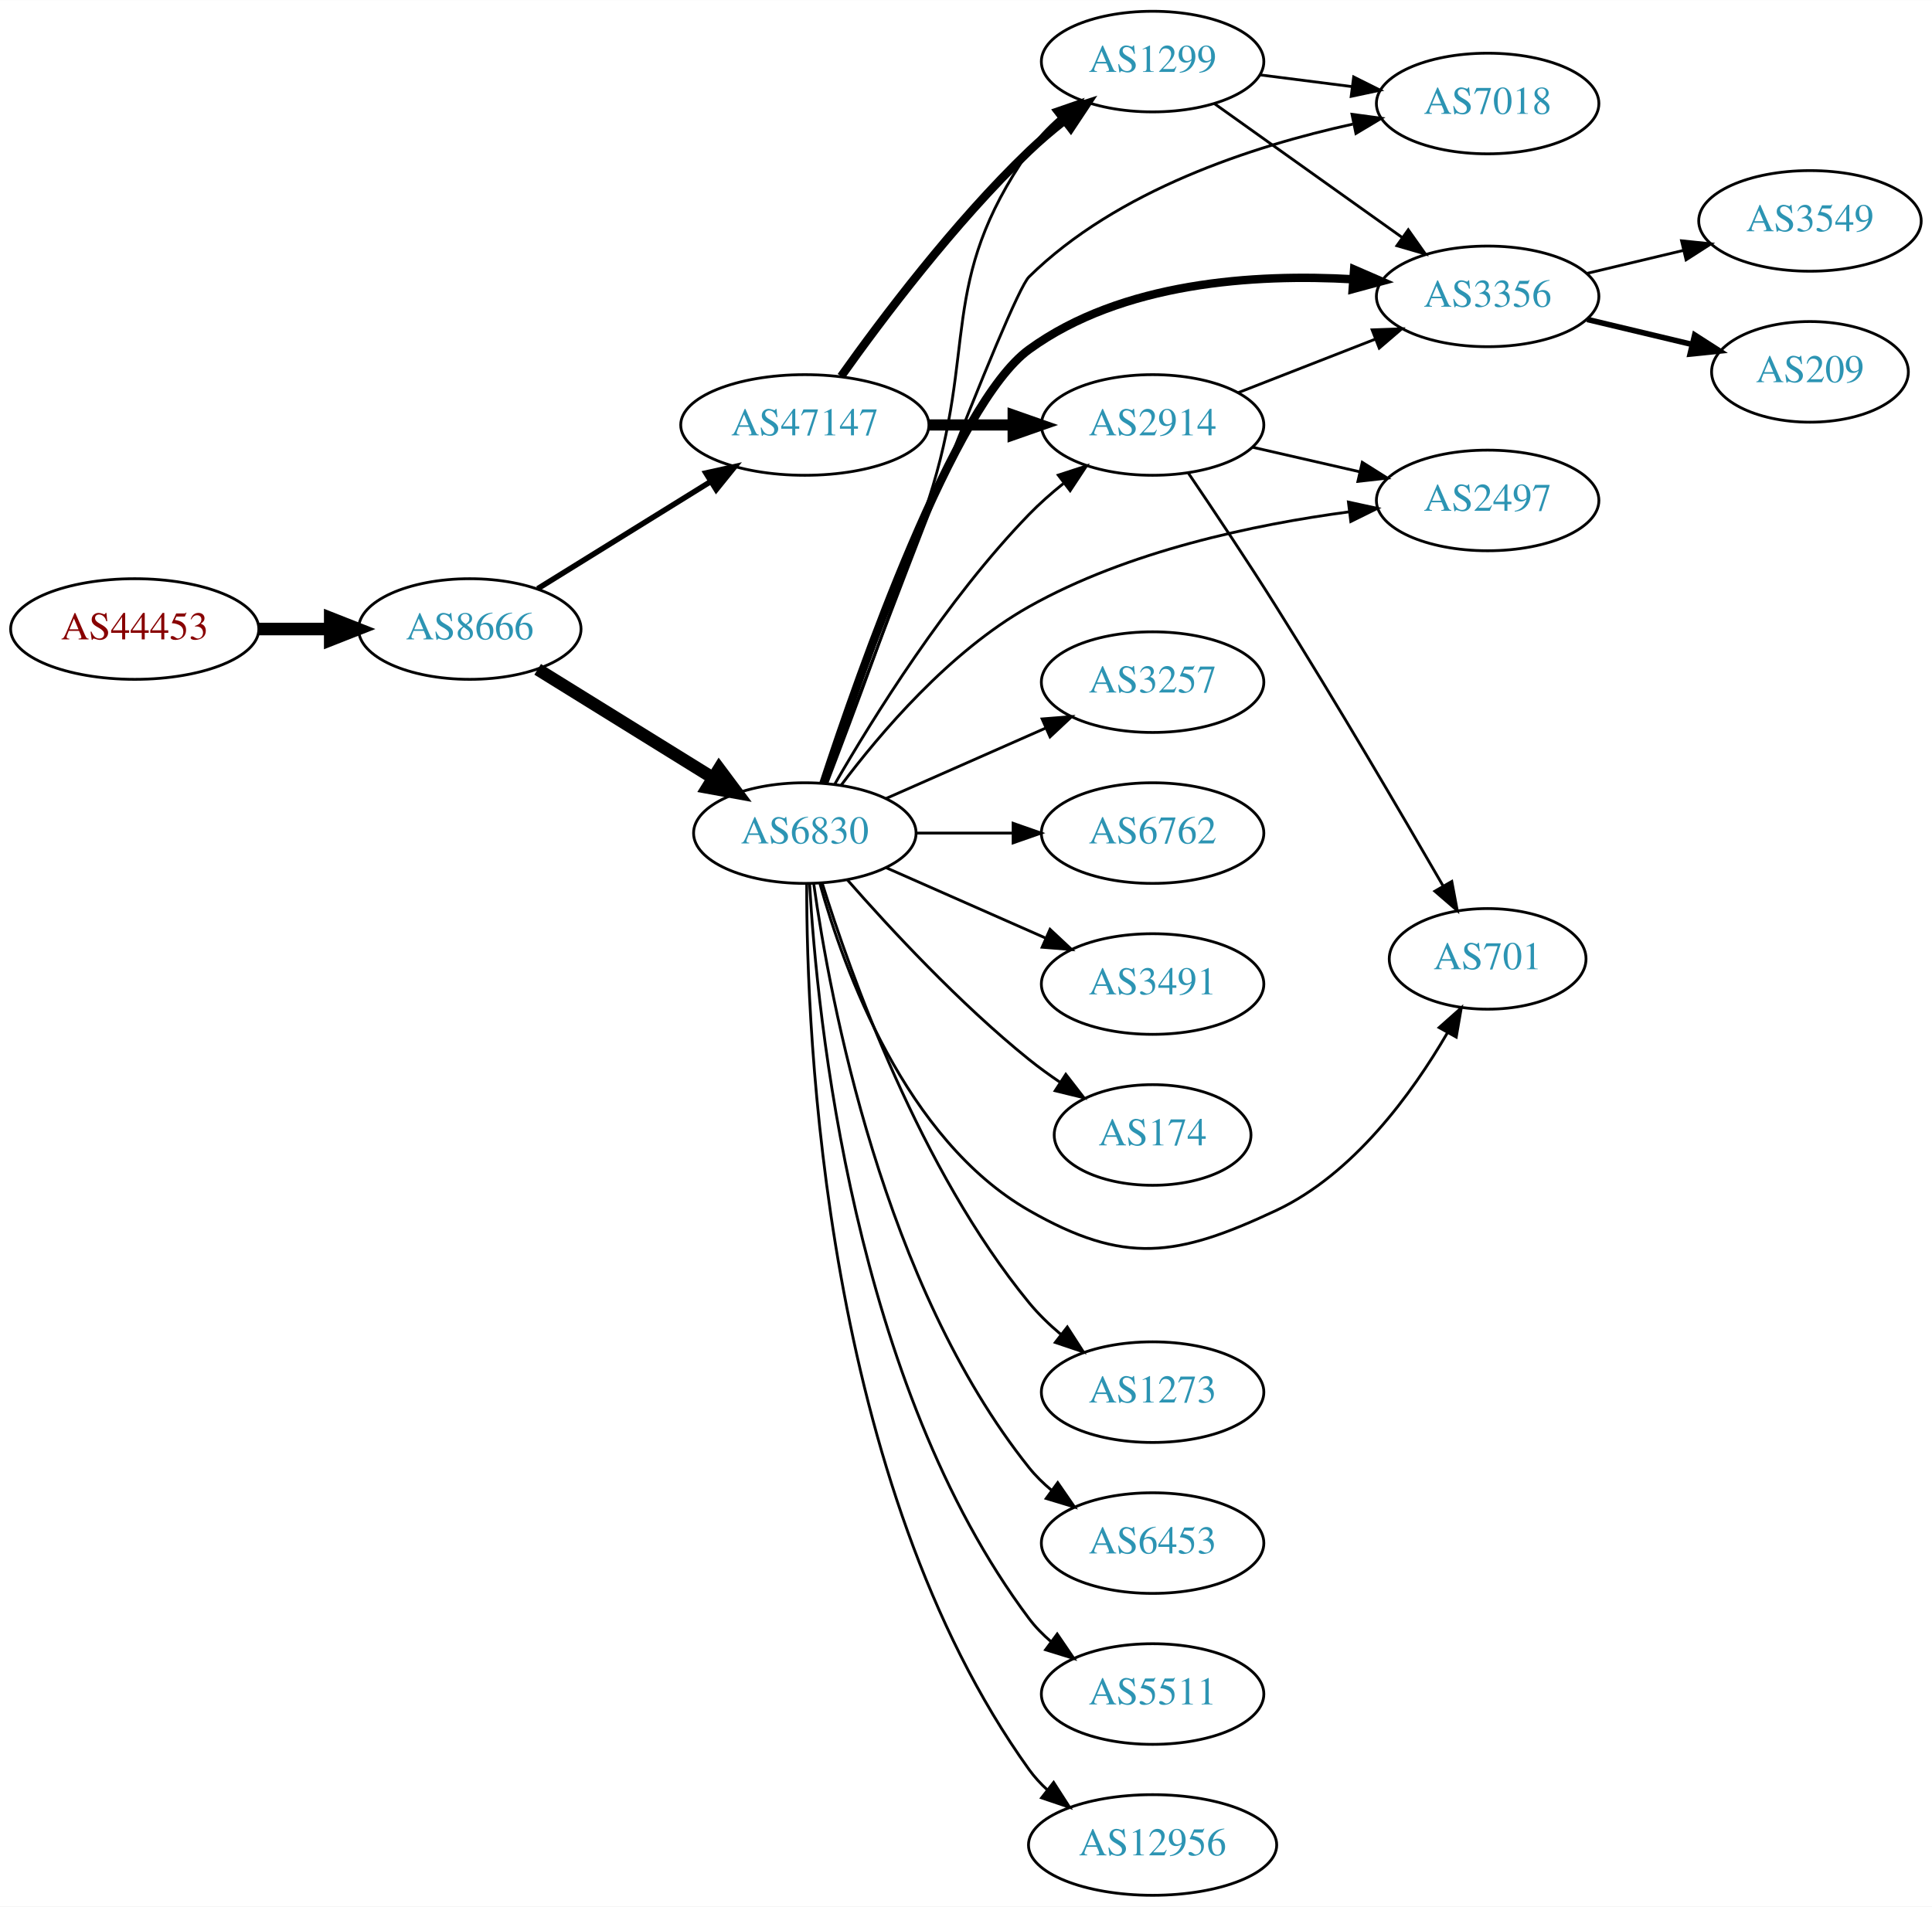
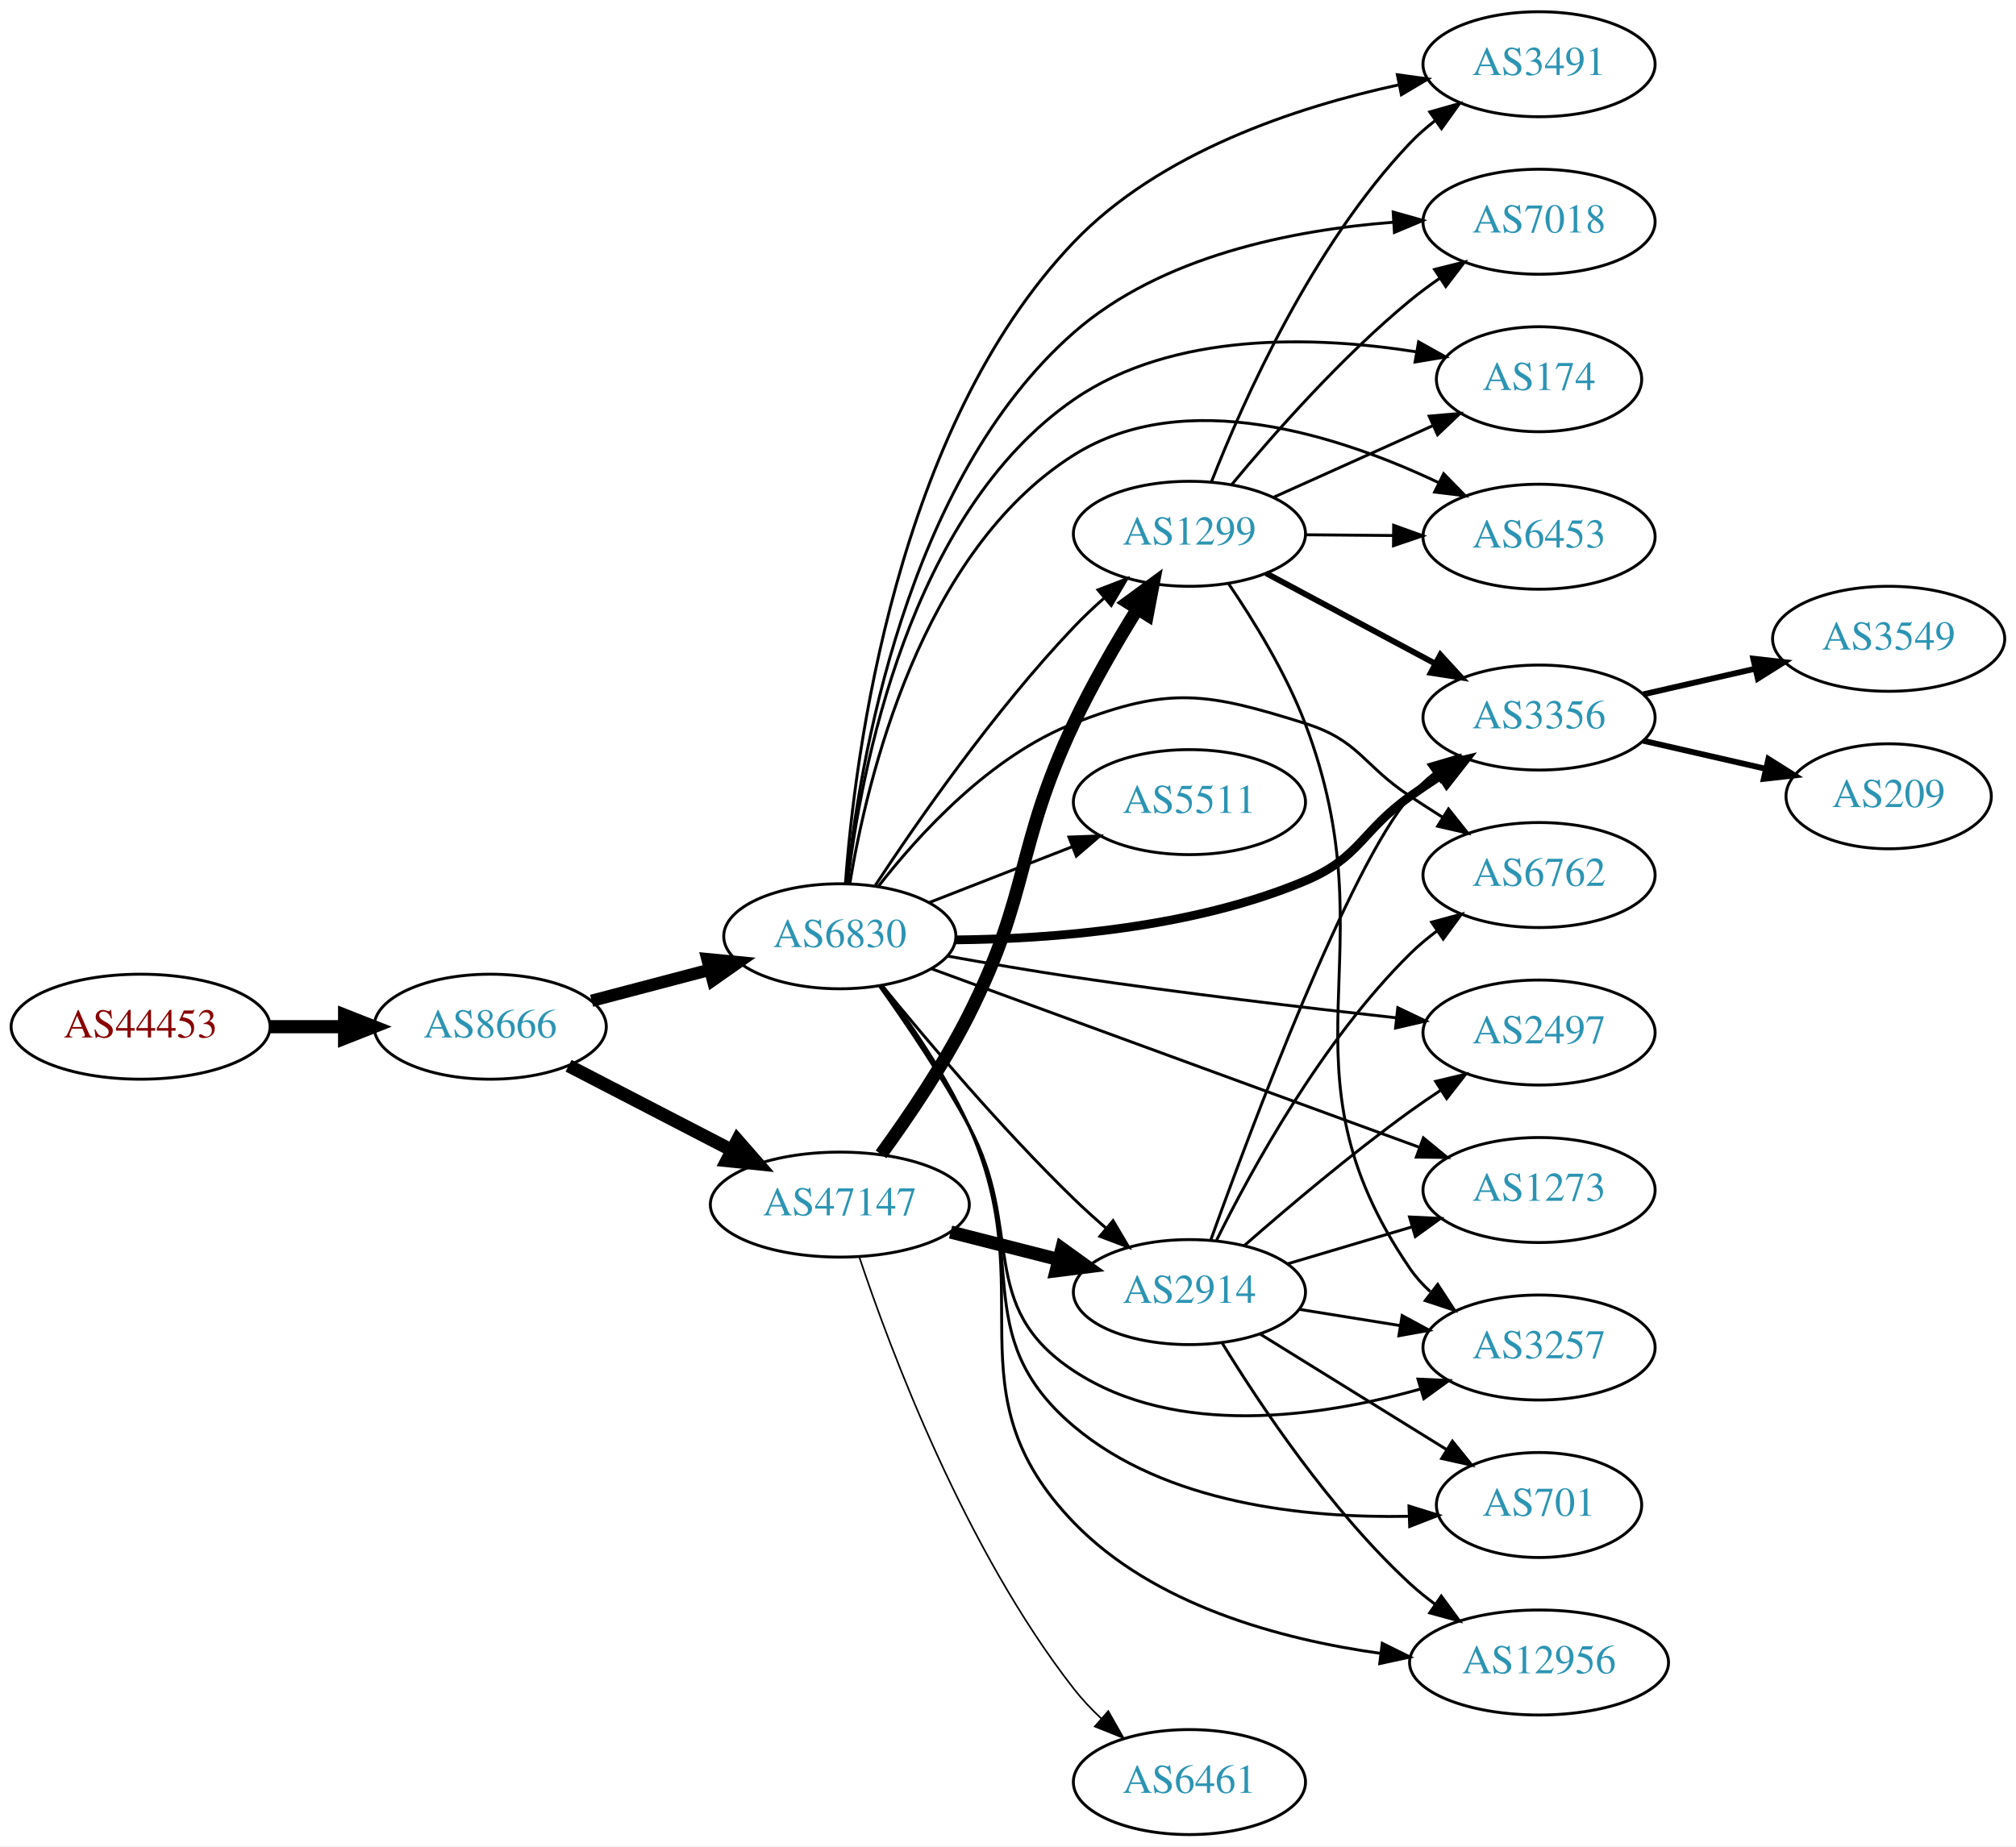
- <svg xmlns="http://www.w3.org/2000/svg" xmlns:xlink="http://www.w3.org/1999/xlink" width="691pt" height="682pt" viewBox="0.00 0.00 691.06 682.00">
-   <g id="graph0" class="graph" transform="scale(1 1) rotate(0) translate(4 678)">
-     <polygon fill="white" stroke="none" points="-4,4 -4,-678 687.055,-678 687.055,4 -4,4" />
+ <svg xmlns="http://www.w3.org/2000/svg" xmlns:xlink="http://www.w3.org/1999/xlink" width="691pt" height="633pt" viewBox="0.00 0.00 691.06 633.00">
+   <g id="graph0" class="graph" transform="scale(1 1) rotate(0) translate(4 629)">
+     <polygon fill="white" stroke="none" points="-4,4 -4,-629 687.055,-629 687.055,4 -4,4" />
    <g id="node1" class="node">
      <g id="a_node1">
        <a xlink:href="/asn/44453" xlink:title="AS44453 ~ interneX GmbH [AT]">
-           <ellipse fill="#ffffff" stroke="black" cx="44.196" cy="-453" rx="44.393" ry="18" />
-           <text text-anchor="middle" x="44.196" y="-449.3" font-family="Times,serif" font-size="14.00" fill="#880000">AS44453</text>
+           <ellipse fill="#ffffff" stroke="black" cx="44.196" cy="-277" rx="44.393" ry="18" />
+           <text text-anchor="middle" x="44.196" y="-273.3" font-family="Times,serif" font-size="14.00" fill="#880000">AS44453</text>
        </a>
      </g>
    </g>
    <g id="node2" class="node">
      <g id="a_node2">
        <a xlink:href="/asn/8666" xlink:title="AS8666 ~ FiberLink GmbH [AT]">
-           <ellipse fill="#ffffff" stroke="black" cx="164.039" cy="-453" rx="39.794" ry="18" />
-           <text text-anchor="middle" x="164.039" y="-449.3" font-family="Times,serif" font-size="14.00" fill="#2c94b3">AS8666</text>
+           <ellipse fill="#ffffff" stroke="black" cx="164.039" cy="-277" rx="39.794" ry="18" />
+           <text text-anchor="middle" x="164.039" y="-273.3" font-family="Times,serif" font-size="14.00" fill="#2c94b3">AS8666</text>
        </a>
      </g>
    </g>
    <g id="edge1" class="edge">
-       <path fill="none" stroke="black" stroke-width="4.5" d="M88.407,-453C96.72,-453 105.482,-453 113.965,-453" />
-       <polygon fill="black" stroke="black" stroke-width="4.5" points="114.123,-456.938 124.123,-453 114.123,-449.063 114.123,-456.938" />
+       <path fill="none" stroke="black" stroke-width="4.5" d="M88.407,-277C96.72,-277 105.482,-277 113.965,-277" />
+       <polygon fill="black" stroke="black" stroke-width="4.5" points="114.123,-280.938 124.123,-277 114.123,-273.063 114.123,-280.938" />
    </g>
    <g id="node3" class="node">
      <g id="a_node3">
        <a xlink:href="/asn/6830" xlink:title="AS6830 ~ LGI-UPC [AT]">
-           <ellipse fill="#ffffff" stroke="black" cx="283.881" cy="-380" rx="39.794" ry="18" />
-           <text text-anchor="middle" x="283.881" y="-376.3" font-family="Times,serif" font-size="14.00" fill="#2c94b3">AS6830</text>
+           <ellipse fill="#ffffff" stroke="black" cx="283.881" cy="-308" rx="39.794" ry="18" />
+           <text text-anchor="middle" x="283.881" y="-304.3" font-family="Times,serif" font-size="14.00" fill="#2c94b3">AS6830</text>
        </a>
      </g>
    </g>
    <g id="edge2" class="edge">
-       <path fill="none" stroke="black" stroke-width="4.5" d="M188.321,-438.578C206.236,-427.479 231.193,-412.019 250.97,-399.768" />
-       <polygon fill="black" stroke="black" stroke-width="4.5" points="253.22,-403.006 259.648,-394.392 249.073,-396.311 253.22,-403.006" />
+       <path fill="none" stroke="black" stroke-width="4.235" d="M198.808,-285.883C211.381,-289.191 225.836,-292.994 239.175,-296.502" />
+       <polygon fill="black" stroke="black" stroke-width="4.235" points="238.494,-300.155 249.107,-299.115 240.379,-292.987 238.494,-300.155" />
    </g>
    <g id="node4" class="node">
      <g id="a_node4">
        <a xlink:href="/asn/47147" xlink:title="AS47147 ~ ANEXIA Internetdienstleistungs GmbH [AT]">
-           <ellipse fill="#ffffff" stroke="black" cx="283.881" cy="-526" rx="44.393" ry="18" />
-           <text text-anchor="middle" x="283.881" y="-522.3" font-family="Times,serif" font-size="14.00" fill="#2c94b3">AS47147</text>
+           <ellipse fill="#ffffff" stroke="black" cx="283.881" cy="-216" rx="44.393" ry="18" />
+           <text text-anchor="middle" x="283.881" y="-212.3" font-family="Times,serif" font-size="14.00" fill="#2c94b3">AS47147</text>
        </a>
      </g>
    </g>
    <g id="edge3" class="edge">
-       <path fill="none" stroke="black" stroke-width="1.969" d="M188.321,-467.422C206.003,-478.376 230.546,-493.58 250.197,-505.753" />
-       <polygon fill="black" stroke="black" stroke-width="1.969" points="248.494,-508.816 258.839,-511.106 252.181,-502.865 248.494,-508.816" />
+       <path fill="none" stroke="black" stroke-width="4.5" d="M190.9,-263.613C207.285,-255.132 228.714,-244.039 246.765,-234.695" />
+       <polygon fill="black" stroke="black" stroke-width="4.5" points="248.782,-238.085 255.853,-229.991 245.162,-231.091 248.782,-238.085" />
    </g>
    <g id="node5" class="node">
      <g id="a_node5">
-         <a xlink:href="/asn/6453" xlink:title="AS6453 ~ TATA COMMUNICATIONS (AMERICA) INC [US]">
-           <ellipse fill="#ffffff" stroke="black" cx="408.273" cy="-126" rx="39.794" ry="18" />
-           <text text-anchor="middle" x="408.273" y="-122.3" font-family="Times,serif" font-size="14.00" fill="#2c94b3">AS6453</text>
+         <a xlink:href="/asn/3356" xlink:title="AS3356 ~ Level 3 Parent, LLC [US]">
+           <ellipse fill="#ffffff" stroke="black" cx="523.566" cy="-383" rx="39.794" ry="18" />
+           <text text-anchor="middle" x="523.566" y="-379.3" font-family="Times,serif" font-size="14.00" fill="#2c94b3">AS3356</text>
        </a>
      </g>
    </g>
    <g id="edge4" class="edge">
-       <path fill="none" stroke="black" d="M287.07,-361.839C292.853,-320.597 311.852,-218.392 364.077,-153 366.423,-150.063 369.18,-147.357 372.148,-144.886" />
-       <polygon fill="black" stroke="black" points="374.34,-147.62 380.356,-138.899 370.215,-141.964 374.34,-147.62" />
+       <path fill="none" stroke="black" stroke-width="3" d="M323.534,-306.768C356.595,-307.063 404.807,-310.754 443.37,-327 462.304,-334.977 462.629,-344.089 479.37,-356 482.775,-358.422 486.395,-360.87 490.034,-363.252" />
+       <polygon fill="black" stroke="black" stroke-width="3" points="488.157,-366.207 498.468,-368.645 491.929,-360.309 488.157,-366.207" />
    </g>
    <g id="node6" class="node">
      <g id="a_node6">
-         <a xlink:href="/asn/2914" xlink:title="AS2914 ~ NTT America, Inc. [US]">
-           <ellipse fill="#ffffff" stroke="black" cx="408.273" cy="-526" rx="39.794" ry="18" />
-           <text text-anchor="middle" x="408.273" y="-522.3" font-family="Times,serif" font-size="14.00" fill="#2c94b3">AS2914</text>
+         <a xlink:href="/asn/6762" xlink:title="AS6762 ~ TELECOM ITALIA SPARKLE S.p.A. [IT]">
+           <ellipse fill="#ffffff" stroke="black" cx="523.566" cy="-329" rx="39.794" ry="18" />
+           <text text-anchor="middle" x="523.566" y="-325.3" font-family="Times,serif" font-size="14.00" fill="#2c94b3">AS6762</text>
        </a>
      </g>
    </g>
    <g id="edge5" class="edge">
-       <path fill="none" stroke="black" d="M294.598,-397.521C308.188,-421.09 334.546,-463.556 364.077,-494 367.8,-497.837 372.019,-501.559 376.326,-505.026" />
-       <polygon fill="black" stroke="black" points="374.536,-508.062 384.611,-511.34 378.779,-502.495 374.536,-508.062" />
+       <path fill="none" stroke="black" d="M297.147,-325.185C311.044,-343.022 335.512,-369.843 364.077,-381 396.904,-393.821 409.74,-391.532 443.37,-381 461.96,-375.178 463.106,-366.721 479.37,-356 482.942,-353.645 486.707,-351.217 490.463,-348.826" />
+       <polygon fill="black" stroke="black" points="492.527,-351.662 499.12,-343.368 488.794,-345.74 492.527,-351.662" />
    </g>
    <g id="node7" class="node">
      <g id="a_node7">
-         <a xlink:href="/asn/3257" xlink:title="AS3257 ~ GTT [DE]">
-           <ellipse fill="#ffffff" stroke="black" cx="408.273" cy="-434" rx="39.794" ry="18" />
-           <text text-anchor="middle" x="408.273" y="-430.3" font-family="Times,serif" font-size="14.00" fill="#2c94b3">AS3257</text>
+         <a xlink:href="/asn/2914" xlink:title="AS2914 ~ NTT America, Inc. [US]">
+           <ellipse fill="#ffffff" stroke="black" cx="403.724" cy="-186" rx="39.794" ry="18" />
+           <text text-anchor="middle" x="403.724" y="-182.3" font-family="Times,serif" font-size="14.00" fill="#2c94b3">AS2914</text>
        </a>
      </g>
    </g>
    <g id="edge6" class="edge">
-       <path fill="none" stroke="black" d="M312.96,-392.389C329.908,-399.866 351.706,-409.483 370.075,-417.588" />
-       <polygon fill="black" stroke="black" points="368.763,-420.834 379.325,-421.669 371.589,-414.43 368.763,-420.834" />
+       <path fill="none" stroke="black" d="M298.446,-291.034C313.656,-272.39 339.432,-241.916 364.077,-218 367.566,-214.614 371.371,-211.184 375.188,-207.889" />
+       <polygon fill="black" stroke="black" points="377.537,-210.487 382.942,-201.374 373.034,-205.127 377.537,-210.487" />
    </g>
    <g id="node8" class="node">
      <g id="a_node8">
-         <a xlink:href="/asn/3356" xlink:title="AS3356 ~ Level 3 Parent, LLC [US]">
-           <ellipse fill="#ffffff" stroke="black" cx="528.116" cy="-572" rx="39.794" ry="18" />
-           <text text-anchor="middle" x="528.116" y="-568.3" font-family="Times,serif" font-size="14.00" fill="#2c94b3">AS3356</text>
+         <a xlink:href="/asn/6453" xlink:title="AS6453 ~ TATA COMMUNICATIONS (AMERICA) INC [US]">
+           <ellipse fill="#ffffff" stroke="black" cx="523.566" cy="-445" rx="39.794" ry="18" />
+           <text text-anchor="middle" x="523.566" y="-441.3" font-family="Times,serif" font-size="14.00" fill="#2c94b3">AS6453</text>
        </a>
      </g>
    </g>
    <g id="edge7" class="edge">
-       <path fill="none" stroke="black" stroke-width="3" d="M290.559,-397.821C303.719,-437.961 337.228,-533.475 364.077,-553 397.325,-577.178 444.874,-580.14 480.049,-578.12" />
-       <polygon fill="black" stroke="black" stroke-width="3" points="480.358,-581.606 490.078,-577.391 479.851,-574.625 480.358,-581.606" />
+       <path fill="none" stroke="black" d="M287.295,-326.02C293.135,-361.538 311.635,-440.001 364.077,-473 402.231,-497.008 455.24,-479.636 489.228,-463.504" />
+       <polygon fill="black" stroke="black" points="490.873,-466.596 498.282,-459.023 487.767,-460.322 490.873,-466.596" />
    </g>
    <g id="node9" class="node">
      <g id="a_node9">
-         <a xlink:href="/asn/7018" xlink:title="AS7018 ~ AT&amp;T Services, Inc. [US]">
-           <ellipse fill="#ffffff" stroke="black" cx="528.116" cy="-641" rx="39.794" ry="18" />
-           <text text-anchor="middle" x="528.116" y="-637.3" font-family="Times,serif" font-size="14.00" fill="#2c94b3">AS7018</text>
+         <a xlink:href="/asn/2497" xlink:title="AS2497 ~ Internet Initiative Japan Inc. [JP]">
+           <ellipse fill="#ffffff" stroke="black" cx="523.566" cy="-275" rx="39.794" ry="18" />
+           <text text-anchor="middle" x="523.566" y="-271.3" font-family="Times,serif" font-size="14.00" fill="#2c94b3">AS2497</text>
        </a>
      </g>
    </g>
    <g id="edge8" class="edge">
-       <path fill="none" stroke="black" d="M291.592,-397.993C309.443,-445.696 357.205,-572.233 364.077,-579 395.499,-609.943 443.93,-625.744 479.851,-633.618" />
-       <polygon fill="black" stroke="black" points="479.594,-637.139 490.094,-635.725 481.004,-630.282 479.594,-637.139" />
+       <path fill="none" stroke="black" d="M320.688,-301.235C334.252,-298.787 349.851,-296.108 364.077,-294 401.021,-288.525 442.989,-283.549 474.455,-280.064" />
+       <polygon fill="black" stroke="black" points="475.141,-283.509 484.7,-278.94 474.379,-276.551 475.141,-283.509" />
    </g>
    <g id="node10" class="node">
      <g id="a_node10">
-         <a xlink:href="/asn/6762" xlink:title="AS6762 ~ TELECOM ITALIA SPARKLE S.p.A. [IT]">
-           <ellipse fill="#ffffff" stroke="black" cx="408.273" cy="-380" rx="39.794" ry="18" />
-           <text text-anchor="middle" x="408.273" y="-376.3" font-family="Times,serif" font-size="14.00" fill="#2c94b3">AS6762</text>
+         <a xlink:href="/asn/5511" xlink:title="AS5511 ~ Orange S.A. [FR]">
+           <ellipse fill="#ffffff" stroke="black" cx="403.724" cy="-354" rx="39.794" ry="18" />
+           <text text-anchor="middle" x="403.724" y="-350.3" font-family="Times,serif" font-size="14.00" fill="#2c94b3">AS5511</text>
        </a>
      </g>
    </g>
    <g id="edge9" class="edge">
-       <path fill="none" stroke="black" d="M323.607,-380C334.545,-380 346.596,-380 358.062,-380" />
-       <polygon fill="black" stroke="black" points="358.38,-383.5 368.38,-380 358.38,-376.5 358.38,-383.5" />
+       <path fill="none" stroke="black" d="M314.618,-319.608C329.412,-325.382 347.489,-332.439 363.41,-338.654" />
+       <polygon fill="black" stroke="black" points="362.408,-342.02 372.997,-342.396 364.954,-335.499 362.408,-342.02" />
    </g>
    <g id="node11" class="node">
      <g id="a_node11">
-         <a xlink:href="/asn/3491" xlink:title="AS3491 ~ PCCW Global, Inc. [US]">
-           <ellipse fill="#ffffff" stroke="black" cx="408.273" cy="-326" rx="39.794" ry="18" />
-           <text text-anchor="middle" x="408.273" y="-322.3" font-family="Times,serif" font-size="14.00" fill="#2c94b3">AS3491</text>
+         <a xlink:href="/asn/1273" xlink:title="AS1273 ~ Vodafone Group PLC [EU]">
+           <ellipse fill="#ffffff" stroke="black" cx="523.566" cy="-221" rx="39.794" ry="18" />
+           <text text-anchor="middle" x="523.566" y="-217.3" font-family="Times,serif" font-size="14.00" fill="#2c94b3">AS1273</text>
        </a>
      </g>
    </g>
    <g id="edge10" class="edge">
-       <path fill="none" stroke="black" d="M312.96,-367.611C329.908,-360.134 351.706,-350.517 370.075,-342.412" />
-       <polygon fill="black" stroke="black" points="371.589,-345.57 379.325,-338.331 368.763,-339.166 371.589,-345.57" />
+       <path fill="none" stroke="black" d="M315.468,-296.804C358.076,-281.209 435.357,-252.921 482.515,-235.66" />
+       <polygon fill="black" stroke="black" points="483.91,-238.877 492.097,-232.153 481.503,-232.303 483.91,-238.877" />
    </g>
    <g id="node12" class="node">
      <g id="a_node12">
-         <a xlink:href="/asn/174" xlink:title="AS174 ~ Cogent Communications [US]">
-           <ellipse fill="#ffffff" stroke="black" cx="408.273" cy="-272" rx="35.194" ry="18" />
-           <text text-anchor="middle" x="408.273" y="-268.3" font-family="Times,serif" font-size="14.00" fill="#2c94b3">AS174</text>
+         <a xlink:href="/asn/3257" xlink:title="AS3257 ~ GTT [DE]">
+           <ellipse fill="#ffffff" stroke="black" cx="523.566" cy="-167" rx="39.794" ry="18" />
+           <text text-anchor="middle" x="523.566" y="-163.3" font-family="Times,serif" font-size="14.00" fill="#2c94b3">AS3257</text>
        </a>
      </g>
    </g>
    <g id="edge11" class="edge">
-       <path fill="none" stroke="black" d="M299.033,-363.337C314.135,-346.106 339.256,-318.976 364.077,-299 367.582,-296.179 371.4,-293.413 375.268,-290.792" />
-       <polygon fill="black" stroke="black" points="377.226,-293.694 383.714,-285.318 373.419,-287.82 377.226,-293.694" />
+       <path fill="none" stroke="black" d="M297.505,-290.879C306.636,-278.072 318.926,-259.924 328.077,-243 347.397,-207.272 330.168,-181.36 364.077,-159 399.141,-135.879 448.649,-143.133 482.963,-152.784" />
+       <polygon fill="black" stroke="black" points="482.068,-156.169 492.652,-155.685 484.076,-149.463 482.068,-156.169" />
    </g>
    <g id="node13" class="node">
      <g id="a_node13">
-         <a xlink:href="/asn/1299" xlink:title="AS1299 ~ Telia Carrier [EU]">
-           <ellipse fill="#ffffff" stroke="black" cx="408.273" cy="-656" rx="39.794" ry="18" />
-           <text text-anchor="middle" x="408.273" y="-652.3" font-family="Times,serif" font-size="14.00" fill="#2c94b3">AS1299</text>
+         <a xlink:href="/asn/3491" xlink:title="AS3491 ~ PCCW Global, Inc. [US]">
+           <ellipse fill="#ffffff" stroke="black" cx="523.566" cy="-607" rx="39.794" ry="18" />
+           <text text-anchor="middle" x="523.566" y="-603.3" font-family="Times,serif" font-size="14.00" fill="#2c94b3">AS3491</text>
        </a>
      </g>
    </g>
    <g id="edge12" class="edge">
-       <path fill="none" stroke="black" d="M291.852,-398.012C300.728,-421.207 316.322,-462.84 328.077,-499 345.951,-553.981 331.109,-576.508 364.077,-624 367.061,-628.298 370.809,-632.248 374.845,-635.797" />
-       <polygon fill="black" stroke="black" points="372.817,-638.656 382.832,-642.112 377.158,-633.165 372.817,-638.656" />
+       <path fill="none" stroke="black" d="M285.809,-326.158C289.001,-369.873 303.029,-482.065 364.077,-546 393.542,-576.858 440.341,-592.321 475.46,-599.934" />
+       <polygon fill="black" stroke="black" points="474.995,-603.411 485.491,-601.966 476.385,-596.55 474.995,-603.411" />
    </g>
    <g id="node14" class="node">
      <g id="a_node14">
-         <a xlink:href="/asn/1273" xlink:title="AS1273 ~ Vodafone Group PLC [EU]">
-           <ellipse fill="#ffffff" stroke="black" cx="408.273" cy="-180" rx="39.794" ry="18" />
-           <text text-anchor="middle" x="408.273" y="-176.3" font-family="Times,serif" font-size="14.00" fill="#2c94b3">AS1273</text>
+         <a xlink:href="/asn/7018" xlink:title="AS7018 ~ AT&amp;T Services, Inc. [US]">
+           <ellipse fill="#ffffff" stroke="black" cx="523.566" cy="-553" rx="39.794" ry="18" />
+           <text text-anchor="middle" x="523.566" y="-549.3" font-family="Times,serif" font-size="14.00" fill="#2c94b3">AS7018</text>
        </a>
      </g>
    </g>
    <g id="edge13" class="edge">
-       <path fill="none" stroke="black" d="M290.052,-362.218C300.16,-329.701 325.024,-259.622 364.077,-212 367.395,-207.954 371.331,-204.146 375.456,-200.665" />
-       <polygon fill="black" stroke="black" points="377.766,-203.302 383.507,-194.398 373.466,-197.778 377.766,-203.302" />
+       <path fill="none" stroke="black" d="M286.289,-326.095C290.436,-366.448 306.24,-464.236 364.077,-515 394.046,-541.303 439.046,-550.163 473.448,-552.813" />
+       <polygon fill="black" stroke="black" points="473.56,-556.326 483.756,-553.448 473.99,-549.339 473.56,-556.326" />
    </g>
    <g id="node15" class="node">
      <g id="a_node15">
-         <a xlink:href="/asn/5511" xlink:title="AS5511 ~ Orange S.A. [FR]">
-           <ellipse fill="#ffffff" stroke="black" cx="408.273" cy="-72" rx="39.794" ry="18" />
-           <text text-anchor="middle" x="408.273" y="-68.3" font-family="Times,serif" font-size="14.00" fill="#2c94b3">AS5511</text>
+         <a xlink:href="/asn/174" xlink:title="AS174 ~ Cogent Communications [US]">
+           <ellipse fill="#ffffff" stroke="black" cx="523.566" cy="-499" rx="35.194" ry="18" />
+           <text text-anchor="middle" x="523.566" y="-495.3" font-family="Times,serif" font-size="14.00" fill="#2c94b3">AS174</text>
        </a>
      </g>
    </g>
    <g id="edge14" class="edge">
-       <path fill="none" stroke="black" d="M285.576,-361.937C288.263,-314.22 301.284,-182.736 364.077,-99 366.332,-95.993 369.029,-93.24 371.959,-90.74" />
-       <polygon fill="black" stroke="black" points="374.153,-93.47 380.115,-84.712 369.993,-87.841 374.153,-93.47" />
+       <path fill="none" stroke="black" d="M286.508,-326.03C291.024,-364.203 307.41,-452.878 364.077,-492 398.175,-515.54 446.928,-513.831 481.338,-508.419" />
+       <polygon fill="black" stroke="black" points="482.274,-511.809 491.524,-506.644 481.072,-504.913 482.274,-511.809" />
    </g>
    <g id="node16" class="node">
      <g id="a_node16">
-         <a xlink:href="/asn/12956" xlink:title="AS12956 ~ TELXIUS [ES]">
-           <ellipse fill="#ffffff" stroke="black" cx="408.273" cy="-18" rx="44.393" ry="18" />
-           <text text-anchor="middle" x="408.273" y="-14.3" font-family="Times,serif" font-size="14.00" fill="#2c94b3">AS12956</text>
+         <a xlink:href="/asn/701" xlink:title="AS701 ~ UUNET [US]">
+           <ellipse fill="#ffffff" stroke="black" cx="523.566" cy="-113" rx="35.194" ry="18" />
+           <text text-anchor="middle" x="523.566" y="-109.3" font-family="Times,serif" font-size="14.00" fill="#2c94b3">AS701</text>
        </a>
      </g>
    </g>
    <g id="edge15" class="edge">
-       <path fill="none" stroke="black" d="M284.549,-361.702C284.47,-307.84 290.763,-147.229 364.077,-45 365.984,-42.341 368.242,-39.886 370.71,-37.633" />
-       <polygon fill="black" stroke="black" points="372.873,-40.385 378.602,-31.472 368.566,-34.867 372.873,-40.385" />
+       <path fill="none" stroke="black" d="M297.854,-291.06C307.158,-278.343 319.512,-260.228 328.077,-243 349.666,-199.577 327.039,-171.301 364.077,-140 395.665,-113.305 443.782,-108.467 478.712,-109.127" />
+       <polygon fill="black" stroke="black" points="478.979,-112.638 489.096,-109.49 479.224,-105.643 478.979,-112.638" />
    </g>
    <g id="node17" class="node">
      <g id="a_node17">
-         <a xlink:href="/asn/701" xlink:title="AS701 ~ UUNET [US]">
-           <ellipse fill="#ffffff" stroke="black" cx="528.116" cy="-335" rx="35.194" ry="18" />
-           <text text-anchor="middle" x="528.116" y="-331.3" font-family="Times,serif" font-size="14.00" fill="#2c94b3">AS701</text>
+         <a xlink:href="/asn/1299" xlink:title="AS1299 ~ Telia Carrier [EU]">
+           <ellipse fill="#ffffff" stroke="black" cx="403.724" cy="-446" rx="39.794" ry="18" />
+           <text text-anchor="middle" x="403.724" y="-442.3" font-family="Times,serif" font-size="14.00" fill="#2c94b3">AS1299</text>
        </a>
      </g>
    </g>
    <g id="edge16" class="edge">
-       <path fill="none" stroke="black" d="M289.293,-361.859C297.816,-331.294 319.748,-270.389 364.077,-245 398.167,-225.475 416.912,-228.296 452.469,-245 480.158,-258.008 501.115,-286.889 513.671,-308.447" />
-       <polygon fill="black" stroke="black" points="510.767,-310.426 518.688,-317.462 516.883,-307.022 510.767,-310.426" />
+       <path fill="none" stroke="black" d="M296.07,-325.502C310.455,-347.363 336.844,-385.372 364.077,-414 367.271,-417.357 370.805,-420.7 374.401,-423.891" />
+       <polygon fill="black" stroke="black" points="372.379,-426.765 382.264,-430.577 376.914,-421.432 372.379,-426.765" />
    </g>
    <g id="node18" class="node">
      <g id="a_node18">
-         <a xlink:href="/asn/2497" xlink:title="AS2497 ~ Internet Initiative Japan Inc. [JP]">
-           <ellipse fill="#ffffff" stroke="black" cx="528.116" cy="-499" rx="39.794" ry="18" />
-           <text text-anchor="middle" x="528.116" y="-495.3" font-family="Times,serif" font-size="14.00" fill="#2c94b3">AS2497</text>
+         <a xlink:href="/asn/12956" xlink:title="AS12956 ~ TELXIUS [ES]">
+           <ellipse fill="#ffffff" stroke="black" cx="523.566" cy="-59" rx="44.393" ry="18" />
+           <text text-anchor="middle" x="523.566" y="-55.3" font-family="Times,serif" font-size="14.00" fill="#2c94b3">AS12956</text>
        </a>
      </g>
    </g>
    <g id="edge17" class="edge">
-       <path fill="none" stroke="black" d="M296.816,-397.055C310.775,-415.679 335.629,-444.982 364.077,-461 399.422,-480.901 444.685,-490.398 478.548,-494.919" />
-       <polygon fill="black" stroke="black" points="478.314,-498.416 488.667,-496.168 479.172,-491.469 478.314,-498.416" />
+       <path fill="none" stroke="black" d="M298.456,-290.982C307.933,-278.372 320.241,-260.423 328.077,-243 353.725,-185.976 320.652,-151.986 364.077,-107 391.428,-78.666 434.885,-66.911 469.382,-62.105" />
+       <polygon fill="black" stroke="black" points="469.818,-65.578 479.312,-60.876 468.958,-58.631 469.818,-65.578" />
+     </g>
+     <g id="edge18" class="edge">
+       <path fill="none" stroke="black" stroke-width="4.5" d="M321.844,-206.59C333.551,-203.61 346.607,-200.286 358.755,-197.193" />
+       <polygon fill="black" stroke="black" stroke-width="4.5" points="359.977,-200.945 368.697,-194.662 358.035,-193.314 359.977,-200.945" />
    </g>
    <g id="edge19" class="edge">
-       <path fill="none" stroke="black" stroke-width="4" d="M328.377,-526C338.066,-526 348.403,-526 358.295,-526" />
-       <polygon fill="black" stroke="black" stroke-width="4" points="358.398,-529.5 368.398,-526 358.398,-522.5 358.398,-529.5" />
-     </g>
-     <g id="edge18" class="edge">
-       <path fill="none" stroke="black" stroke-width="3" d="M296.858,-543.397C311.426,-563.901 337.392,-598.415 364.077,-624 367.936,-627.7 372.231,-631.346 376.573,-634.777" />
-       <polygon fill="black" stroke="black" stroke-width="3" points="374.795,-637.821 384.88,-641.069 379.021,-632.241 374.795,-637.821" />
-     </g>
-     <g id="edge23" class="edge">
-       <path fill="none" stroke="black" d="M439.01,-537.608C453.804,-543.382 471.881,-550.439 487.803,-556.654" />
-       <polygon fill="black" stroke="black" points="486.801,-560.02 497.389,-560.396 489.346,-553.499 486.801,-560.02" />
-     </g>
-     <g id="edge24" class="edge">
-       <path fill="none" stroke="black" d="M421.07,-508.778C429.895,-495.768 442.166,-477.409 452.469,-461 473.904,-426.864 497.417,-386.687 512.215,-361.042" />
-       <polygon fill="black" stroke="black" points="515.297,-362.702 517.252,-352.289 509.23,-359.21 515.297,-362.702" />
-     </g>
-     <g id="edge22" class="edge">
-       <path fill="none" stroke="black" d="M443.993,-518.045C455.993,-515.296 469.613,-512.175 482.306,-509.267" />
-       <polygon fill="black" stroke="black" points="483.272,-512.636 492.238,-506.991 481.708,-505.813 483.272,-512.636" />
+       <path fill="none" stroke="black" stroke-width="4.5" d="M298.003,-233.234C307.26,-245.948 319.492,-263.933 328.077,-281 349.304,-323.199 343.915,-338.282 364.077,-381 370.356,-394.303 378.542,-408.413 385.763,-420.075" />
+       <polygon fill="black" stroke="black" stroke-width="4.5" points="382.627,-422.483 391.292,-428.84 389.287,-418.282 382.627,-422.483" />
    </g>
    <g id="node19" class="node">
      <g id="a_node19">
-         <a xlink:href="/asn/3549" xlink:title="AS3549 ~ Level 3 Parent, LLC [US]">
-           <ellipse fill="#ffffff" stroke="black" cx="643.409" cy="-599" rx="39.794" ry="18" />
-           <text text-anchor="middle" x="643.409" y="-595.3" font-family="Times,serif" font-size="14.00" fill="#2c94b3">AS3549</text>
+         <a xlink:href="/asn/6461" xlink:title="AS6461 ~ Zayo Bandwidth [US]">
+           <ellipse fill="#ffffff" stroke="black" cx="403.724" cy="-18" rx="39.794" ry="18" />
+           <text text-anchor="middle" x="403.724" y="-14.3" font-family="Times,serif" font-size="14.00" fill="#2c94b3">AS6461</text>
        </a>
      </g>
    </g>
    <g id="edge20" class="edge">
-       <path fill="none" stroke="black" d="M563.723,-580.248C574.594,-582.838 586.749,-585.735 598.191,-588.462" />
-       <polygon fill="black" stroke="black" points="597.475,-591.889 608.014,-590.803 599.097,-585.08 597.475,-591.889" />
+       <path fill="none" stroke="black" stroke-width="0.562" d="M290.521,-198.129C301.219,-166.111 326.776,-97.847 364.077,-50 366.864,-46.425 370.114,-42.982 373.525,-39.764" />
+       <polygon fill="black" stroke="black" stroke-width="0.562" points="375.904,-42.333 381.129,-33.116 371.296,-37.063 375.904,-42.333" />
    </g>
    <g id="node20" class="node">
      <g id="a_node20">
+         <a xlink:href="/asn/3549" xlink:title="AS3549 ~ Level 3 Parent, LLC [US]">
+           <ellipse fill="#ffffff" stroke="black" cx="643.409" cy="-410" rx="39.794" ry="18" />
+           <text text-anchor="middle" x="643.409" y="-406.3" font-family="Times,serif" font-size="14.00" fill="#2c94b3">AS3549</text>
+         </a>
+       </g>
+     </g>
+     <g id="edge34" class="edge">
+       <path fill="none" stroke="black" stroke-width="2" d="M559.286,-390.955C571.285,-393.704 584.906,-396.825 597.599,-399.733" />
+       <polygon fill="black" stroke="black" stroke-width="2" points="597.001,-403.187 607.531,-402.009 598.565,-396.364 597.001,-403.187" />
+     </g>
+     <g id="node21" class="node">
+       <g id="a_node21">
        <a xlink:href="/asn/209" xlink:title="AS209 ~ CenturyLink Communications, LLC [US]">
-           <ellipse fill="#ffffff" stroke="black" cx="643.409" cy="-545" rx="35.194" ry="18" />
-           <text text-anchor="middle" x="643.409" y="-541.3" font-family="Times,serif" font-size="14.00" fill="#2c94b3">AS209</text>
-         </a>
-       </g>
+           <ellipse fill="#ffffff" stroke="black" cx="643.409" cy="-356" rx="35.194" ry="18" />
+           <text text-anchor="middle" x="643.409" y="-352.3" font-family="Times,serif" font-size="14.00" fill="#2c94b3">AS209</text>
+         </a>
+       </g>
+     </g>
+     <g id="edge35" class="edge">
+       <path fill="none" stroke="black" stroke-width="2" d="M559.286,-375.045C572.378,-372.045 587.4,-368.604 601.041,-365.478" />
+       <polygon fill="black" stroke="black" stroke-width="2" points="602.183,-368.807 611.148,-363.162 600.619,-361.984 602.183,-368.807" />
+     </g>
+     <g id="edge27" class="edge">
+       <path fill="none" stroke="black" d="M411.058,-203.922C424.922,-242.472 458.392,-331.739 479.37,-356 481.829,-358.843 484.661,-361.486 487.676,-363.918" />
+       <polygon fill="black" stroke="black" points="485.784,-366.868 495.951,-369.851 489.863,-361.179 485.784,-366.868" />
    </g>
    <g id="edge21" class="edge">
-       <path fill="none" stroke="black" stroke-width="2" d="M563.723,-563.752C575.518,-560.942 588.822,-557.771 601.09,-554.847" />
-       <polygon fill="black" stroke="black" stroke-width="2" points="602.179,-558.186 611.095,-552.463 600.556,-551.376 602.179,-558.186" />
+       <path fill="none" stroke="black" d="M413.043,-203.816C425.066,-228.17 449.201,-272.225 479.37,-302 482.193,-304.786 485.352,-307.424 488.643,-309.881" />
+       <polygon fill="black" stroke="black" points="486.753,-312.829 496.98,-315.596 490.711,-307.055 486.753,-312.829" />
    </g>
    <g id="edge26" class="edge">
-       <path fill="none" stroke="black" d="M430.341,-640.982C449.077,-627.627 476.668,-607.96 497.601,-593.039" />
-       <polygon fill="black" stroke="black" points="499.722,-595.825 505.833,-587.171 495.659,-590.125 499.722,-595.825" />
+       <path fill="none" stroke="black" d="M422.581,-201.995C437.372,-214.954 459.163,-233.394 479.37,-248 482.757,-250.448 486.365,-252.912 489.997,-255.303" />
+       <polygon fill="black" stroke="black" points="488.117,-258.255 498.424,-260.707 491.895,-252.362 488.117,-258.255" />
    </g>
    <g id="edge25" class="edge">
-       <path fill="none" stroke="black" d="M446.559,-651.254C457.091,-649.913 468.694,-648.436 479.734,-647.031" />
-       <polygon fill="black" stroke="black" points="480.19,-650.501 489.668,-645.767 479.306,-643.558 480.19,-650.501" />
+       <path fill="none" stroke="black" d="M437.237,-195.657C450.394,-199.564 465.766,-204.13 479.81,-208.301" />
+       <polygon fill="black" stroke="black" points="479.168,-211.761 489.75,-211.253 481.161,-205.051 479.168,-211.761" />
+     </g>
+     <g id="edge22" class="edge">
+       <path fill="none" stroke="black" d="M441.364,-180.092C452.338,-178.323 464.521,-176.359 476.042,-174.501" />
+       <polygon fill="black" stroke="black" points="476.633,-177.951 485.949,-172.904 475.519,-171.04 476.633,-177.951" />
+     </g>
+     <g id="edge23" class="edge">
+       <path fill="none" stroke="black" d="M428.006,-171.578C446.27,-160.263 471.853,-144.415 491.805,-132.056" />
+       <polygon fill="black" stroke="black" points="493.871,-134.893 500.528,-126.652 490.184,-128.943 493.871,-134.893" />
+     </g>
+     <g id="edge24" class="edge">
+       <path fill="none" stroke="black" d="M414.933,-168.546C427.965,-147.281 452.115,-111.092 479.37,-86 481.987,-83.591 484.848,-81.272 487.811,-79.075" />
+       <polygon fill="black" stroke="black" points="490.057,-81.779 496.317,-73.231 486.093,-76.009 490.057,-81.779" />
+     </g>
+     <g id="edge29" class="edge">
+       <path fill="none" stroke="black" stroke-width="2" d="M430.004,-432.485C446.897,-423.453 469.34,-411.456 487.895,-401.536" />
+       <polygon fill="black" stroke="black" stroke-width="2" points="489.753,-404.511 496.921,-396.71 486.452,-398.338 489.753,-404.511" />
+     </g>
+     <g id="edge33" class="edge">
+       <path fill="none" stroke="black" d="M443.636,-445.67C453.19,-445.589 463.539,-445.501 473.502,-445.416" />
+       <polygon fill="black" stroke="black" points="473.725,-448.915 483.695,-445.33 473.665,-441.915 473.725,-448.915" />
+     </g>
+     <g id="edge30" class="edge">
+       <path fill="none" stroke="black" d="M417.131,-428.909C425.736,-416.264 436.792,-398.303 443.37,-381 473.447,-301.887 431.499,-263.798 479.37,-194 481.321,-191.156 483.68,-188.551 486.277,-186.18" />
+       <polygon fill="black" stroke="black" points="488.829,-188.632 494.616,-179.757 484.558,-183.087 488.829,-188.632" />
+     </g>
+     <g id="edge31" class="edge">
+       <path fill="none" stroke="black" d="M411.28,-463.859C422.075,-491.384 445.79,-544.683 479.37,-580 481.96,-582.724 484.881,-585.287 487.951,-587.669" />
+       <polygon fill="black" stroke="black" points="486.106,-590.651 496.302,-593.532 490.129,-584.922 486.106,-590.651" />
+     </g>
+     <g id="edge28" class="edge">
+       <path fill="none" stroke="black" d="M418.183,-462.838C432.33,-479.921 455.77,-506.548 479.37,-526 482.595,-528.658 486.101,-531.254 489.674,-533.721" />
+       <polygon fill="black" stroke="black" points="487.754,-536.648 498.034,-539.212 491.597,-530.797 487.754,-536.648" />
+     </g>
+     <g id="edge32" class="edge">
+       <path fill="none" stroke="black" d="M432.651,-458.56C448.96,-465.895 469.698,-475.223 487.148,-483.07" />
+       <polygon fill="black" stroke="black" points="485.899,-486.346 496.454,-487.256 488.77,-479.962 485.899,-486.346" />
    </g>
  </g>
</svg>
